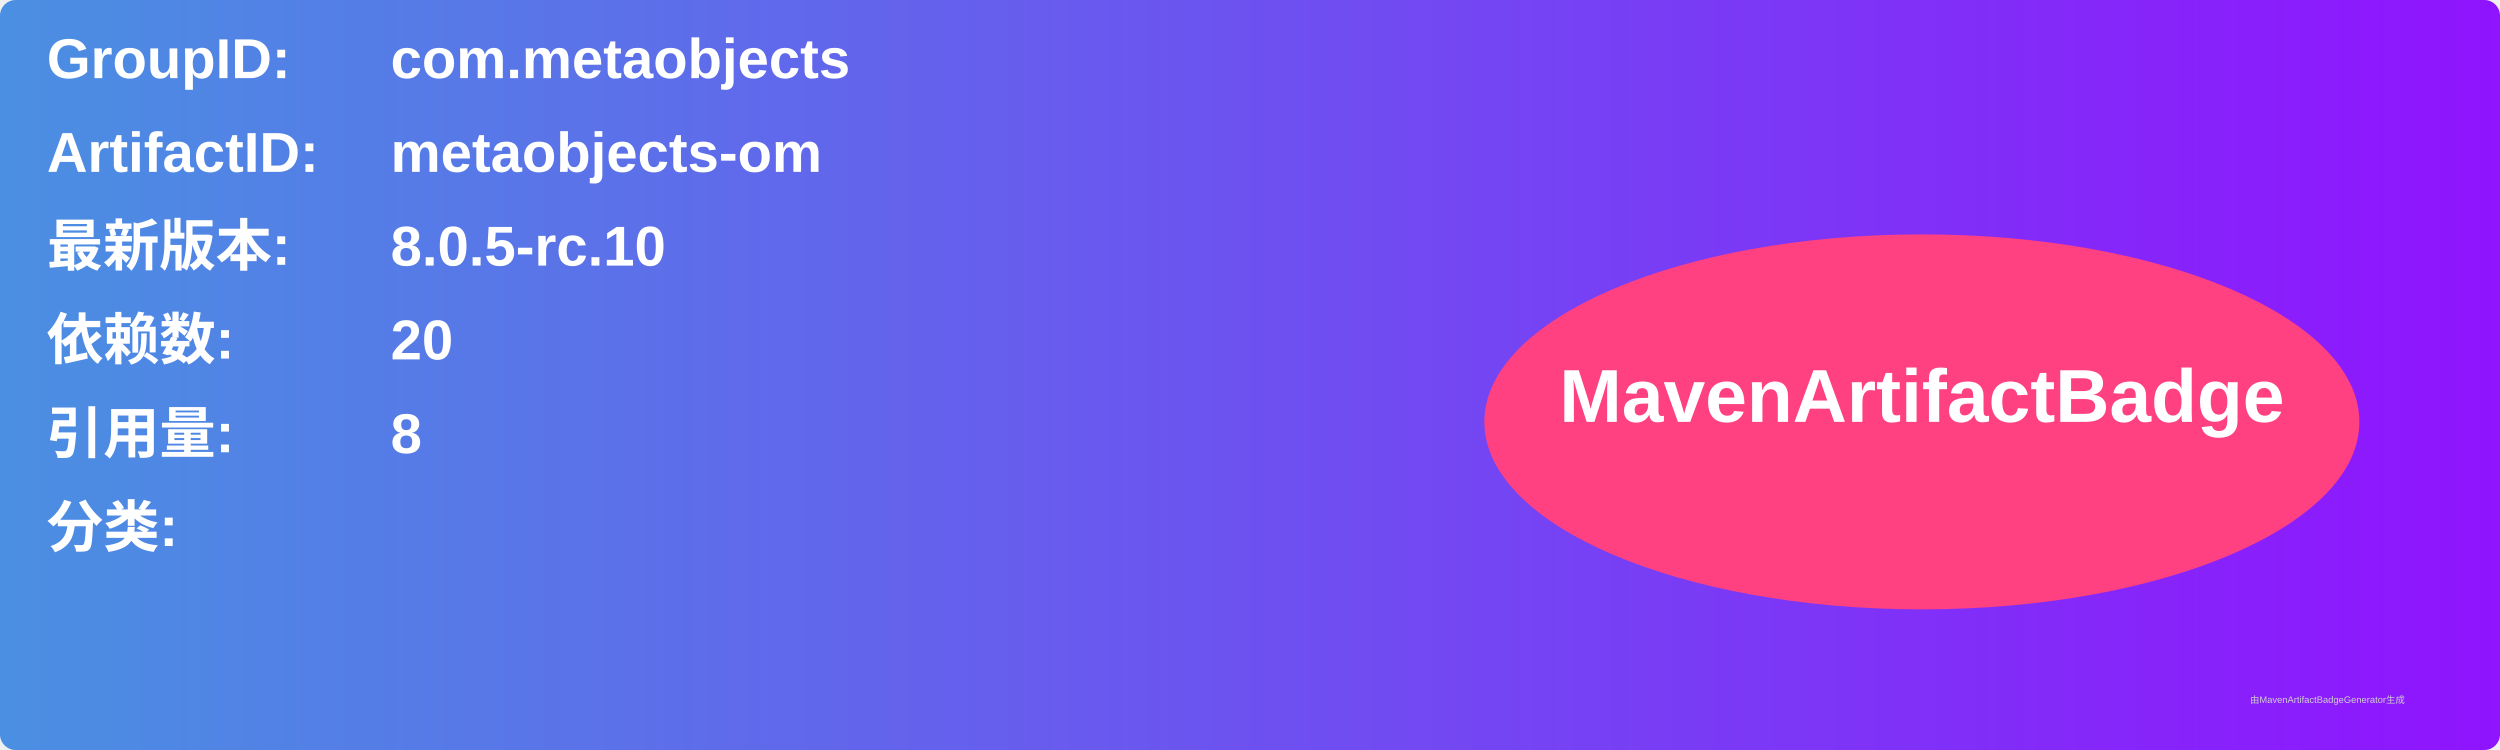
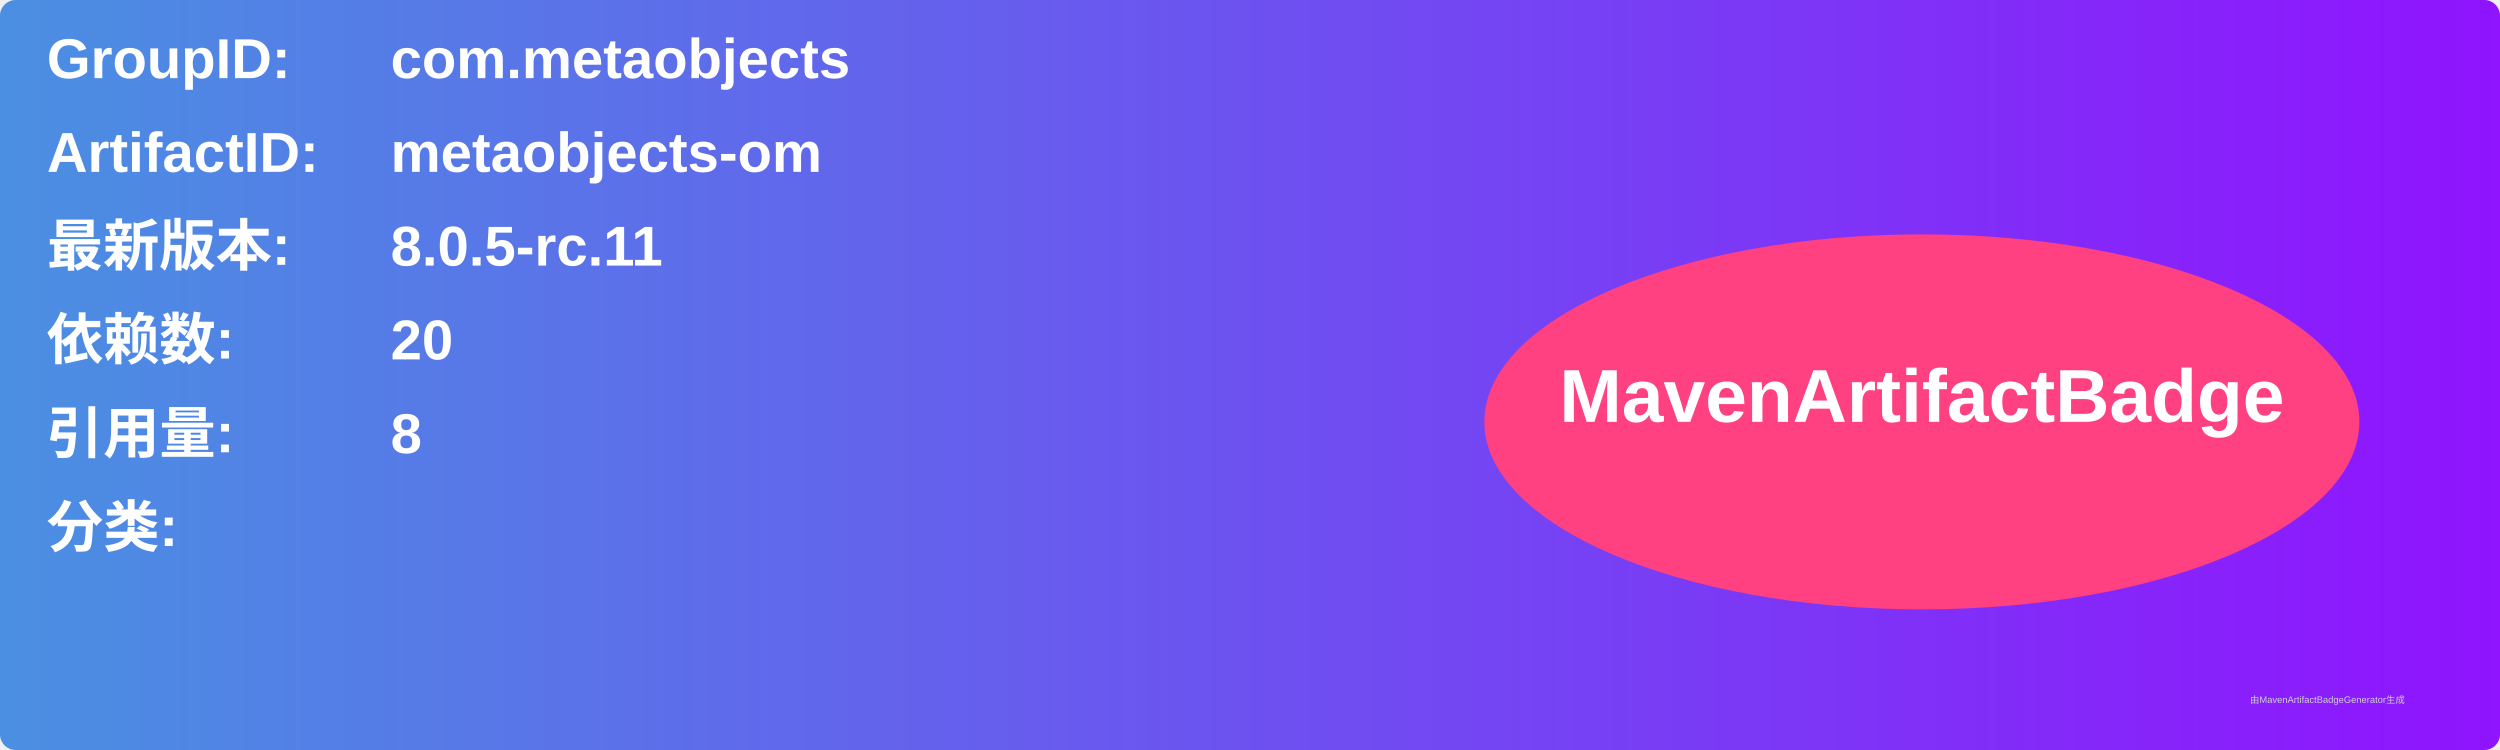
<svg xmlns="http://www.w3.org/2000/svg" width="800" height="240" viewBox="0 0 800 240">
  <linearGradient id="grad" x1="0%" y1="0%" x2="100%" y2="0%">
    <stop offset="0%" stop-color="#4a90e2" />
    <stop offset="100%" stop-color="#9013fe" />
  </linearGradient>
  <rect width="100%" height="100%" rx="5" ry="5" fill="url(#grad)" />
  <g transform="translate(15, 15)">
    <text x="0" y="10" font-family="Arial" font-size="18" fill="white" font-weight="bold" width="260">GroupID:</text>
    <text x="110" y="10" font-family="Arial" font-size="18" fill="white" font-weight="bold" width="460">com.metaobjects</text>
    <text x="0" y="40" font-family="Arial" font-size="18" fill="white" font-weight="bold" width="260">ArtifactID:</text>
    <text x="110" y="40" font-family="Arial" font-size="18" fill="white" font-weight="bold" width="460">metaobjects-om</text>
    <text x="0" y="70" font-family="Arial" font-size="18" fill="white" font-weight="bold">最新版本:</text>
    <text x="110" y="70" font-family="Arial" font-size="18" fill="white" font-weight="bold">
-       <tspan font-weight="bold">8.0.5-rc.10</tspan>
+       <tspan font-weight="bold">8.0.5-rc.11</tspan>
    </text>
    <text x="0" y="100" font-family="Arial" font-size="18" fill="white" font-weight="bold">依赖数: </text>
    <text x="110" y="100" font-family="Arial" font-size="18" fill="white">
      <tspan font-weight="bold">20</tspan>
    </text>
    <text x="0" y="130" font-family="Arial" font-size="18" fill="white" font-weight="bold">引用量: </text>
    <text x="110" y="130" font-family="Arial" font-size="18" fill="white">
      <tspan font-weight="bold">8</tspan>
    </text>
    <text x="0" y="160" font-family="Arial" font-size="18" fill="white" font-weight="bold">分类:</text>
    <text x="10" y="190" font-family="Arial" font-size="10" fill="white">
      <tspan font-weight="bold" />
    </text>
    <ellipse cx="600" cy="120" rx="140" ry="60" fill="#ff4081" />
    <text x="600" y="120" text-anchor="middle" font-family="Arial" font-size="24" fill="white" font-weight="bold">MavenArtifactBadge</text>
  </g>
  <text x="720" y="225" font-family="Arial" font-size="3" fill="#d0d0d0">由MavenArtifactBadgeGenerator生成</text>
</svg>
